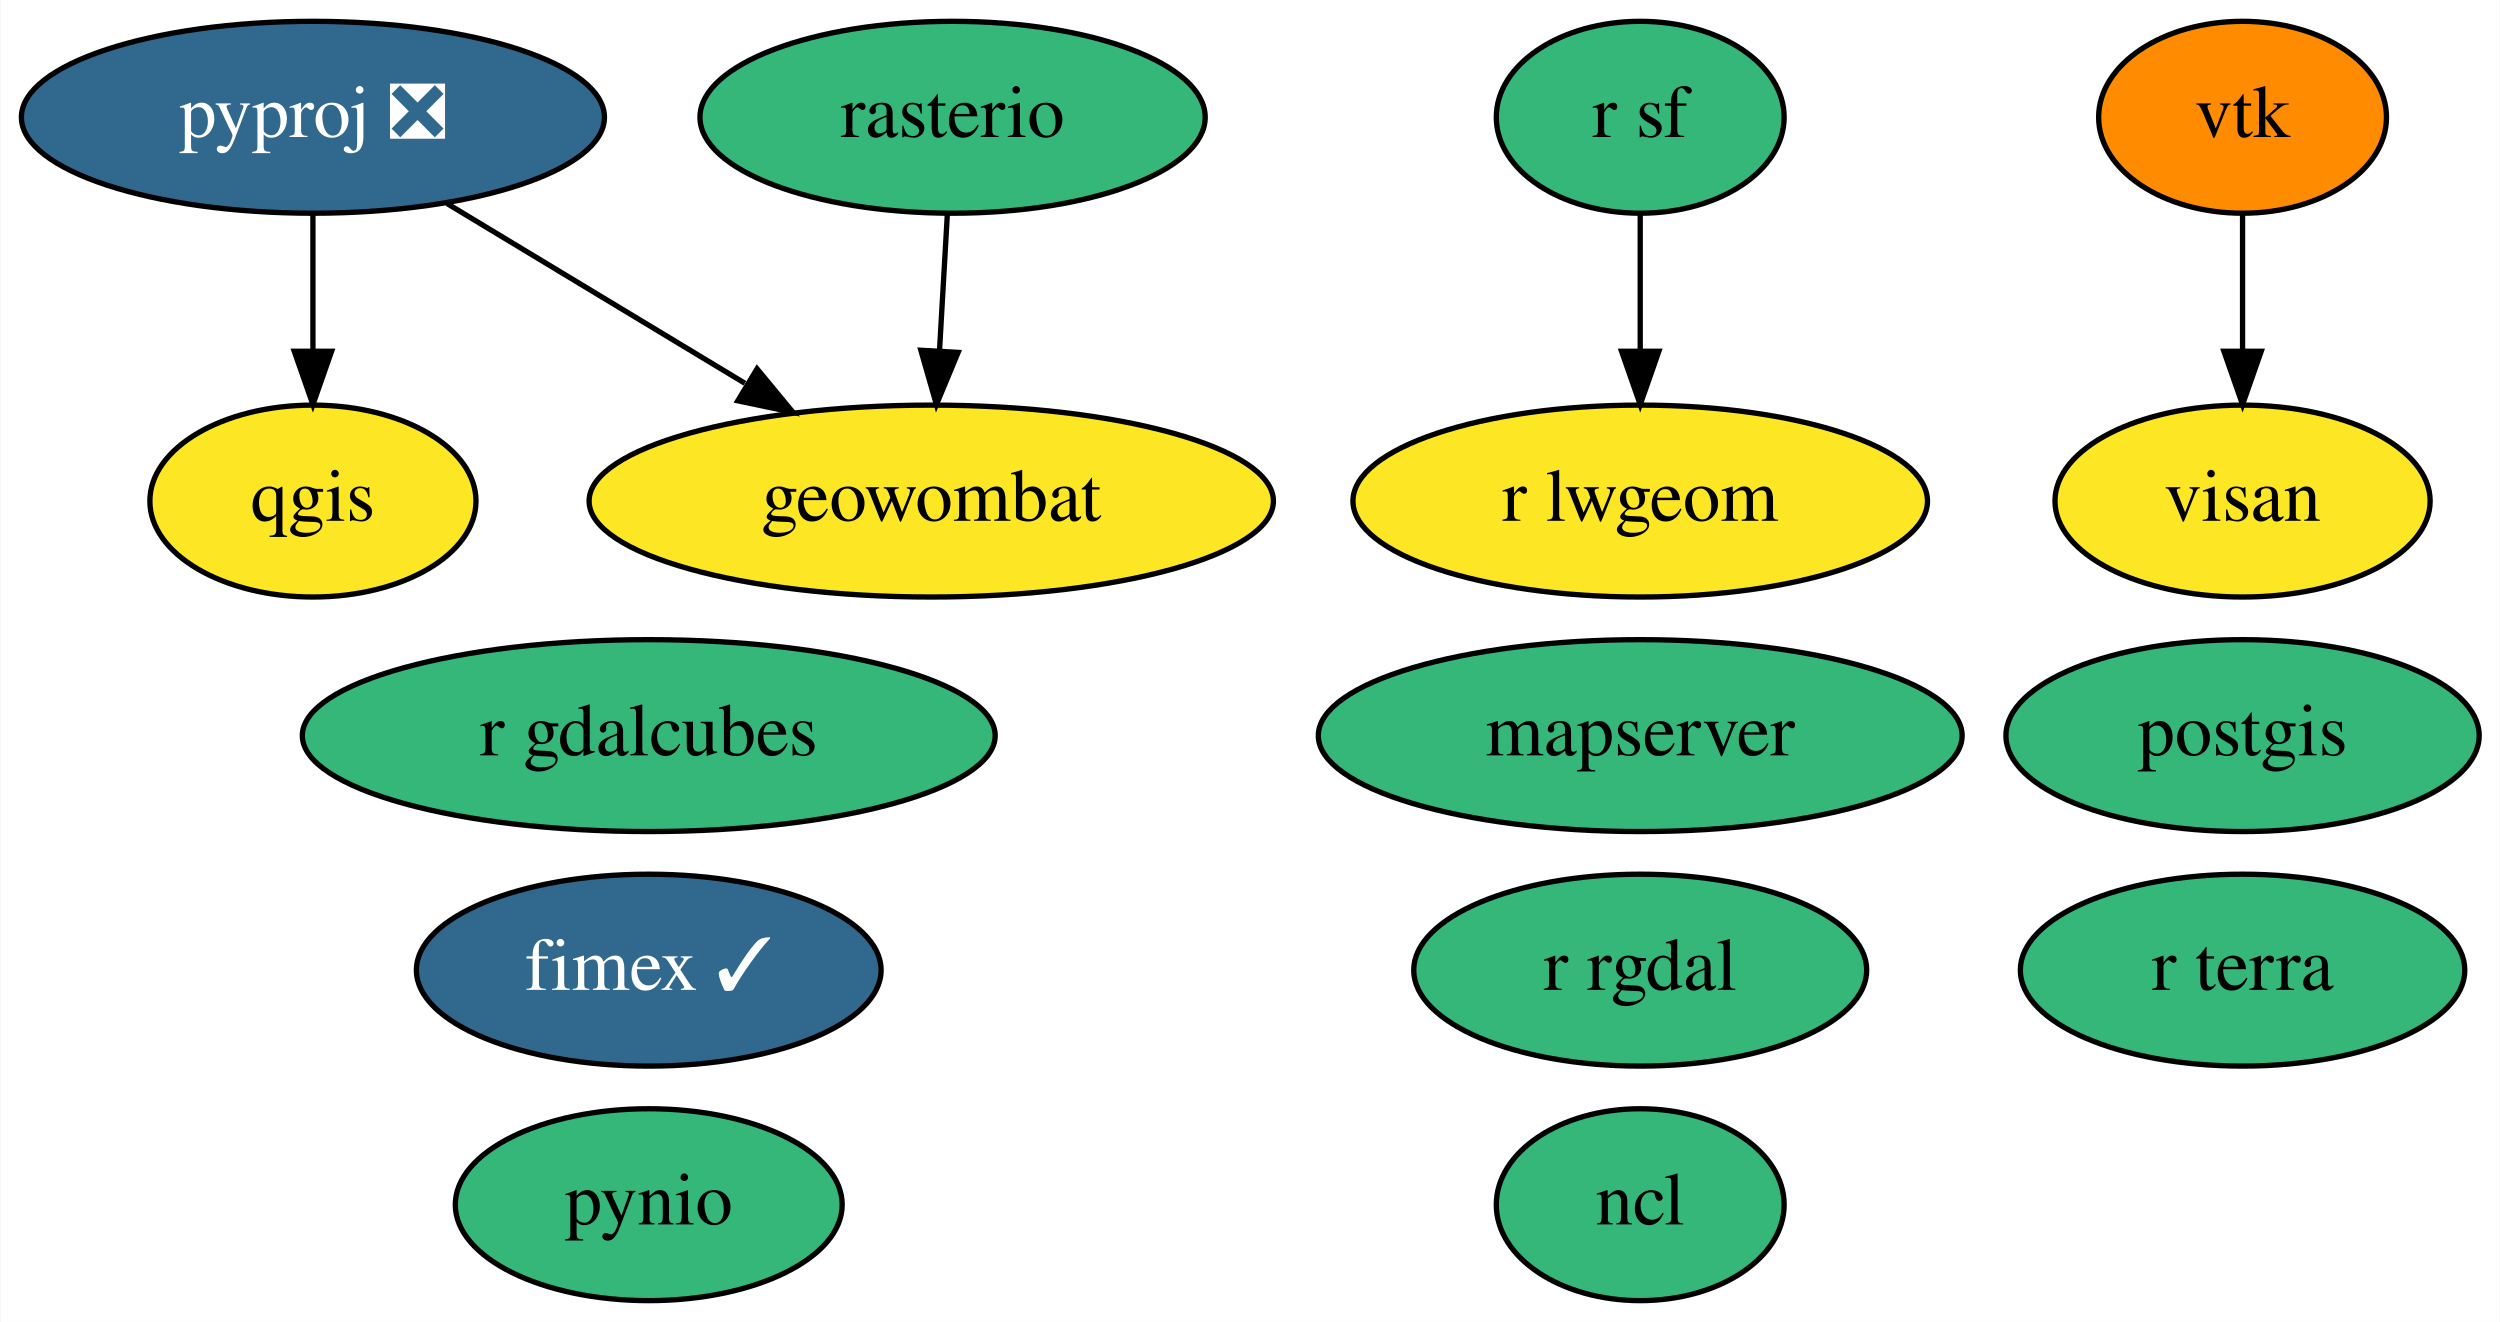
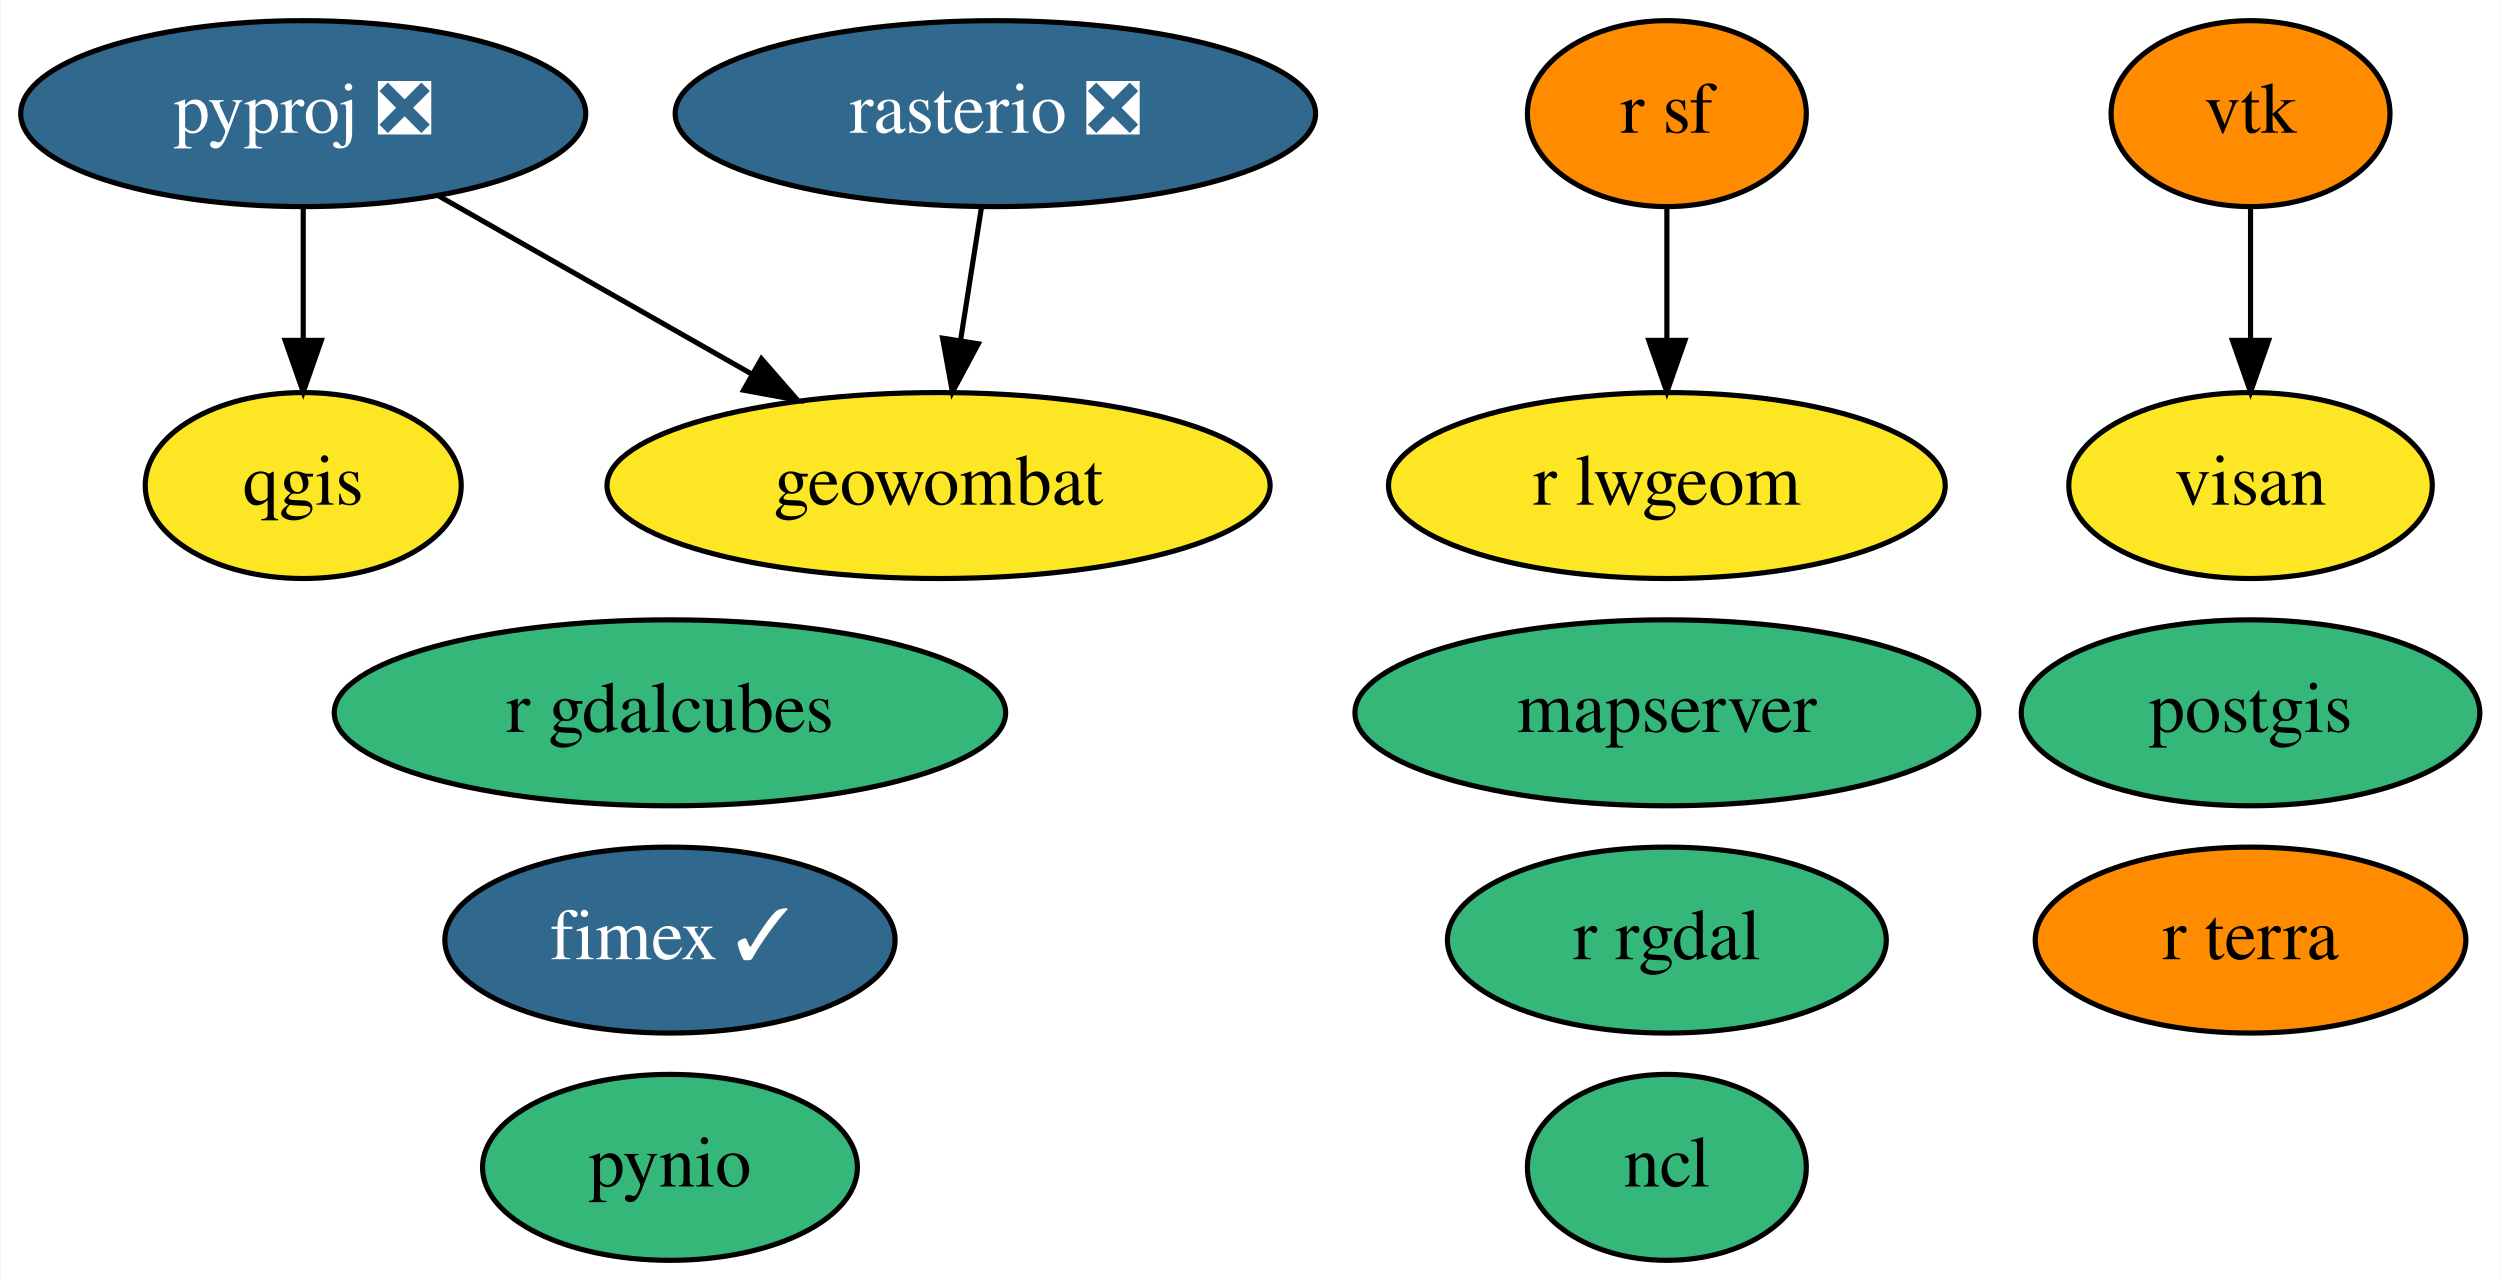
- <svg xmlns="http://www.w3.org/2000/svg" xmlns:xlink="http://www.w3.org/1999/xlink" width="469pt" height="248pt" viewBox="0.00 0.00 468.79 248.00">
+ <svg xmlns="http://www.w3.org/2000/svg" xmlns:xlink="http://www.w3.org/1999/xlink" width="484pt" height="248pt" viewBox="0.00 0.00 483.79 248.00">
  <g id="graph0" class="graph" transform="scale(1 1) rotate(0) translate(4 244)">
-     <polygon fill="white" stroke="none" points="-4,4 -4,-244 464.79,-244 464.79,4 -4,4" />
+     <polygon fill="white" stroke="none" points="-4,4 -4,-244 479.79,-244 479.79,4 -4,4" />
    <g id="node1" class="node">
      <g id="a_node1">
        <a xlink:href="https://github.com/conda-forge/ncl-feedstock" xlink:title="ncl">
-           <ellipse fill="#35b779" stroke="black" cx="303.6" cy="-18" rx="27" ry="18" />
-           <text text-anchor="middle" x="303.6" y="-14.3" font-family="Times,serif" font-size="14.00">ncl</text>
+           <ellipse fill="#35b779" stroke="black" cx="318.6" cy="-18" rx="27" ry="18" />
+           <text text-anchor="middle" x="318.6" y="-14.3" font-family="Times,serif" font-size="14.00">ncl</text>
        </a>
      </g>
    </g>
    <g id="node2" class="node">
      <g id="a_node2">
        <a xlink:href="https://github.com/conda-forge/postgis-feedstock" xlink:title="postgis">
-           <ellipse fill="#35b779" stroke="black" cx="416.6" cy="-106" rx="44.39" ry="18" />
-           <text text-anchor="middle" x="416.6" y="-102.3" font-family="Times,serif" font-size="14.00">postgis</text>
+           <ellipse fill="#35b779" stroke="black" cx="431.6" cy="-106" rx="44.39" ry="18" />
+           <text text-anchor="middle" x="431.6" y="-102.3" font-family="Times,serif" font-size="14.00">postgis</text>
        </a>
      </g>
    </g>
    <g id="node3" class="node">
      <g id="a_node3">
        <a xlink:href="https://github.com/conda-forge/pynio-feedstock" xlink:title="pynio">
-           <ellipse fill="#35b779" stroke="black" cx="117.6" cy="-18" rx="36.29" ry="18" />
-           <text text-anchor="middle" x="117.6" y="-14.3" font-family="Times,serif" font-size="14.00">pynio</text>
+           <ellipse fill="#35b779" stroke="black" cx="125.6" cy="-18" rx="36.29" ry="18" />
+           <text text-anchor="middle" x="125.6" y="-14.3" font-family="Times,serif" font-size="14.00">pynio</text>
        </a>
      </g>
    </g>
    <g id="node4" class="node">
      <g id="a_node4">
        <a xlink:href="https://github.com/conda-forge/pyproj-feedstock/pull/129" xlink:title="pyproj ❎">
          <ellipse fill="#31688e" stroke="black" cx="54.6" cy="-222" rx="54.69" ry="18" />
          <text text-anchor="middle" x="54.6" y="-218.3" font-family="Times,serif" font-size="14.00" fill="white">pyproj ❎</text>
        </a>
      </g>
    </g>
    <g id="node5" class="node">
      <g id="a_node5">
        <a xlink:href="https://github.com/conda-forge/qgis-feedstock" xlink:title="qgis">
          <ellipse fill="#fde725" stroke="black" cx="54.6" cy="-150" rx="30.59" ry="18" />
          <text text-anchor="middle" x="54.6" y="-146.3" font-family="Times,serif" font-size="14.00">qgis</text>
        </a>
      </g>
    </g>
    <g id="edge2" class="edge">
      <path fill="none" stroke="black" d="M54.6,-203.7C54.6,-195.98 54.6,-186.71 54.6,-178.11" />
      <polygon fill="black" stroke="black" points="58.1,-178.1 54.6,-168.1 51.1,-178.1 58.1,-178.1" />
    </g>
    <g id="node11" class="node">
      <g id="a_node11">
        <a xlink:href="https://github.com/conda-forge/geowombat-feedstock" xlink:title="geowombat">
-           <ellipse fill="#fde725" stroke="black" cx="170.6" cy="-150" rx="64.19" ry="18" />
-           <text text-anchor="middle" x="170.6" y="-146.3" font-family="Times,serif" font-size="14.00">geowombat</text>
+           <ellipse fill="#fde725" stroke="black" cx="177.6" cy="-150" rx="64.19" ry="18" />
+           <text text-anchor="middle" x="177.6" y="-146.3" font-family="Times,serif" font-size="14.00">geowombat</text>
        </a>
      </g>
    </g>
    <g id="edge1" class="edge">
-       <path fill="none" stroke="black" d="M79.77,-205.81C96.11,-195.95 117.63,-182.96 135.63,-172.1" />
-       <polygon fill="black" stroke="black" points="137.92,-174.81 144.67,-166.64 134.3,-168.81 137.92,-174.81" />
+       <path fill="none" stroke="black" d="M80.68,-206.15C98.33,-196.11 121.9,-182.7 141.37,-171.62" />
+       <polygon fill="black" stroke="black" points="143.31,-174.54 150.27,-166.55 139.85,-168.46 143.31,-174.54" />
    </g>
    <g id="node6" class="node">
      <g id="a_node6">
        <a xlink:href="https://github.com/conda-forge/r-rgdal-feedstock" xlink:title="r rgdal">
-           <ellipse fill="#35b779" stroke="black" cx="303.6" cy="-62" rx="42.49" ry="18" />
-           <text text-anchor="middle" x="303.6" y="-58.3" font-family="Times,serif" font-size="14.00">r rgdal</text>
+           <ellipse fill="#35b779" stroke="black" cx="318.6" cy="-62" rx="42.49" ry="18" />
+           <text text-anchor="middle" x="318.6" y="-58.3" font-family="Times,serif" font-size="14.00">r rgdal</text>
        </a>
      </g>
    </g>
    <g id="node7" class="node">
      <g id="a_node7">
        <a xlink:href="https://github.com/conda-forge/r-sf-feedstock" xlink:title="r sf">
-           <ellipse fill="#35b779" stroke="black" cx="303.6" cy="-222" rx="27" ry="18" />
-           <text text-anchor="middle" x="303.6" y="-218.3" font-family="Times,serif" font-size="14.00">r sf</text>
+           <ellipse fill="#ff8c00" stroke="black" cx="318.6" cy="-222" rx="27" ry="18" />
+           <text text-anchor="middle" x="318.6" y="-218.3" font-family="Times,serif" font-size="14.00">r sf</text>
        </a>
      </g>
    </g>
    <g id="node10" class="node">
      <g id="a_node10">
        <a xlink:href="https://github.com/conda-forge/r-lwgeom-feedstock" xlink:title="r lwgeom">
-           <ellipse fill="#fde725" stroke="black" cx="303.6" cy="-150" rx="53.89" ry="18" />
-           <text text-anchor="middle" x="303.6" y="-146.3" font-family="Times,serif" font-size="14.00">r lwgeom</text>
+           <ellipse fill="#fde725" stroke="black" cx="318.6" cy="-150" rx="53.89" ry="18" />
+           <text text-anchor="middle" x="318.6" y="-146.3" font-family="Times,serif" font-size="14.00">r lwgeom</text>
        </a>
      </g>
    </g>
    <g id="edge3" class="edge">
-       <path fill="none" stroke="black" d="M303.6,-203.7C303.6,-195.98 303.6,-186.71 303.6,-178.11" />
-       <polygon fill="black" stroke="black" points="307.1,-178.1 303.6,-168.1 300.1,-178.1 307.1,-178.1" />
+       <path fill="none" stroke="black" d="M318.6,-203.7C318.6,-195.98 318.6,-186.71 318.6,-178.11" />
+       <polygon fill="black" stroke="black" points="322.1,-178.1 318.6,-168.1 315.1,-178.1 322.1,-178.1" />
    </g>
    <g id="node8" class="node">
      <g id="a_node8">
-         <a xlink:href="https://github.com/conda-forge/rasterio-feedstock" xlink:title="rasterio">
-           <ellipse fill="#35b779" stroke="black" cx="174.6" cy="-222" rx="47.39" ry="18" />
-           <text text-anchor="middle" x="174.6" y="-218.3" font-family="Times,serif" font-size="14.00">rasterio</text>
+         <a xlink:href="https://github.com/conda-forge/rasterio-feedstock/pull/259" xlink:title="rasterio ❎">
+           <ellipse fill="#31688e" stroke="black" cx="188.6" cy="-222" rx="61.99" ry="18" />
+           <text text-anchor="middle" x="188.6" y="-218.3" font-family="Times,serif" font-size="14.00" fill="white">rasterio ❎</text>
        </a>
      </g>
    </g>
    <g id="edge4" class="edge">
-       <path fill="none" stroke="black" d="M173.61,-203.7C173.17,-195.98 172.64,-186.71 172.14,-178.11" />
-       <polygon fill="black" stroke="black" points="175.64,-177.89 171.57,-168.1 168.65,-178.29 175.64,-177.89" />
+       <path fill="none" stroke="black" d="M185.88,-203.7C184.66,-195.98 183.21,-186.71 181.86,-178.11" />
+       <polygon fill="black" stroke="black" points="185.29,-177.44 180.28,-168.1 178.38,-178.53 185.29,-177.44" />
    </g>
    <g id="node9" class="node">
      <g id="a_node9">
        <a xlink:href="https://github.com/conda-forge/vtk-feedstock" xlink:title="vtk">
-           <ellipse fill="#ff8c00" stroke="black" cx="416.6" cy="-222" rx="27" ry="18" />
-           <text text-anchor="middle" x="416.6" y="-218.3" font-family="Times,serif" font-size="14.00">vtk</text>
+           <ellipse fill="#ff8c00" stroke="black" cx="431.6" cy="-222" rx="27" ry="18" />
+           <text text-anchor="middle" x="431.6" y="-218.3" font-family="Times,serif" font-size="14.00">vtk</text>
        </a>
      </g>
    </g>
    <g id="node15" class="node">
      <g id="a_node15">
        <a xlink:href="https://github.com/conda-forge/visan-feedstock" xlink:title="visan">
-           <ellipse fill="#fde725" stroke="black" cx="416.6" cy="-150" rx="35.19" ry="18" />
-           <text text-anchor="middle" x="416.6" y="-146.3" font-family="Times,serif" font-size="14.00">visan</text>
+           <ellipse fill="#fde725" stroke="black" cx="431.6" cy="-150" rx="35.19" ry="18" />
+           <text text-anchor="middle" x="431.6" y="-146.3" font-family="Times,serif" font-size="14.00">visan</text>
        </a>
      </g>
    </g>
    <g id="edge5" class="edge">
-       <path fill="none" stroke="black" d="M416.6,-203.7C416.6,-195.98 416.6,-186.71 416.6,-178.11" />
-       <polygon fill="black" stroke="black" points="420.1,-178.1 416.6,-168.1 413.1,-178.1 420.1,-178.1" />
+       <path fill="none" stroke="black" d="M431.6,-203.7C431.6,-195.98 431.6,-186.71 431.6,-178.11" />
+       <polygon fill="black" stroke="black" points="435.1,-178.1 431.6,-168.1 428.1,-178.1 435.1,-178.1" />
    </g>
    <g id="node12" class="node">
      <g id="a_node12">
        <a xlink:href="https://github.com/conda-forge/fimex-feedstock/pull/50" xlink:title="fimex ✓">
-           <ellipse fill="#31688e" stroke="black" cx="117.6" cy="-62" rx="43.59" ry="18" />
-           <text text-anchor="middle" x="117.6" y="-58.3" font-family="Times,serif" font-size="14.00" fill="white">fimex ✓</text>
+           <ellipse fill="#31688e" stroke="black" cx="125.6" cy="-62" rx="43.59" ry="18" />
+           <text text-anchor="middle" x="125.6" y="-58.3" font-family="Times,serif" font-size="14.00" fill="white">fimex ✓</text>
        </a>
      </g>
    </g>
    <g id="node13" class="node">
      <g id="a_node13">
        <a xlink:href="https://github.com/conda-forge/r-gdalcubes-feedstock" xlink:title="r gdalcubes">
-           <ellipse fill="#35b779" stroke="black" cx="117.6" cy="-106" rx="64.99" ry="18" />
-           <text text-anchor="middle" x="117.6" y="-102.3" font-family="Times,serif" font-size="14.00">r gdalcubes</text>
+           <ellipse fill="#35b779" stroke="black" cx="125.6" cy="-106" rx="64.99" ry="18" />
+           <text text-anchor="middle" x="125.6" y="-102.3" font-family="Times,serif" font-size="14.00">r gdalcubes</text>
        </a>
      </g>
    </g>
    <g id="node14" class="node">
      <g id="a_node14">
        <a xlink:href="https://github.com/conda-forge/r-terra-feedstock" xlink:title="r terra">
-           <ellipse fill="#35b779" stroke="black" cx="416.6" cy="-62" rx="41.69" ry="18" />
-           <text text-anchor="middle" x="416.6" y="-58.3" font-family="Times,serif" font-size="14.00">r terra</text>
+           <ellipse fill="#ff8c00" stroke="black" cx="431.6" cy="-62" rx="41.69" ry="18" />
+           <text text-anchor="middle" x="431.6" y="-58.3" font-family="Times,serif" font-size="14.00">r terra</text>
        </a>
      </g>
    </g>
    <g id="node16" class="node">
      <g id="a_node16">
        <a xlink:href="https://github.com/conda-forge/mapserver-feedstock" xlink:title="mapserver">
-           <ellipse fill="#35b779" stroke="black" cx="303.6" cy="-106" rx="60.39" ry="18" />
-           <text text-anchor="middle" x="303.6" y="-102.3" font-family="Times,serif" font-size="14.00">mapserver</text>
+           <ellipse fill="#35b779" stroke="black" cx="318.6" cy="-106" rx="60.39" ry="18" />
+           <text text-anchor="middle" x="318.6" y="-102.3" font-family="Times,serif" font-size="14.00">mapserver</text>
        </a>
      </g>
    </g>
  </g>
</svg>
